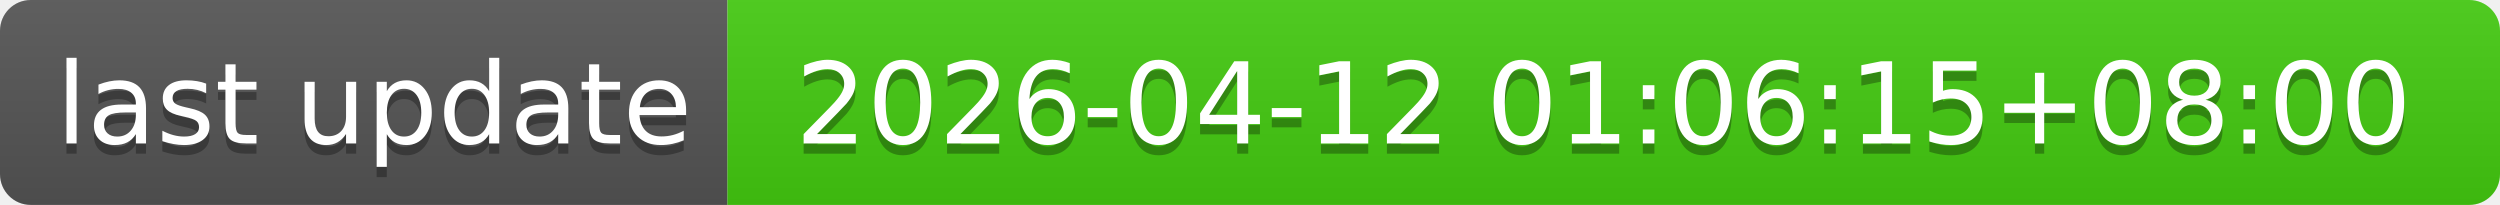
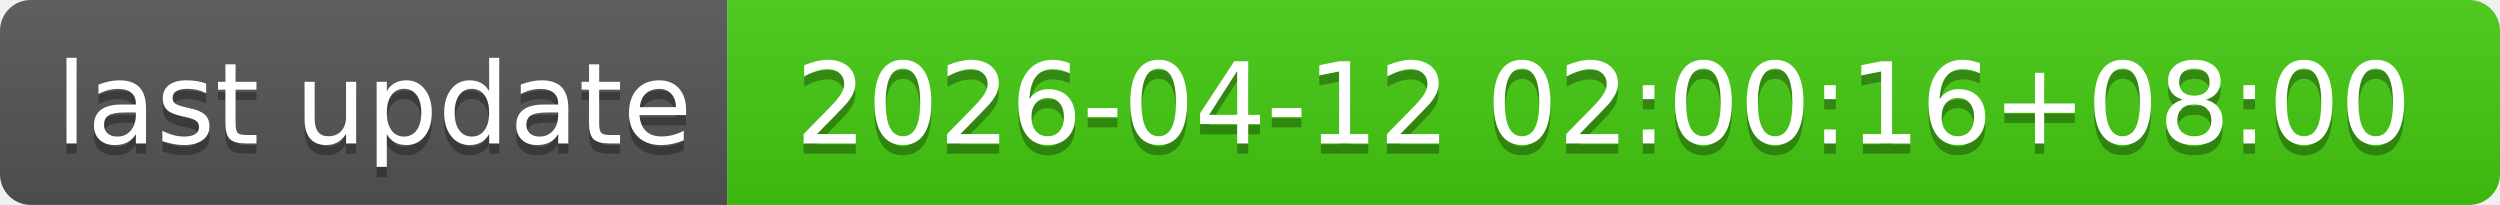
- <svg xmlns="http://www.w3.org/2000/svg" width="244" height="20" role="img" aria-label="last update: 2026-04-12 01:06:15+08:00">
+ <svg xmlns="http://www.w3.org/2000/svg" width="244" height="20" role="img" aria-label="last update: 2026-04-12 02:00:16+08:00">
  <linearGradient id="s" x2="0" y2="100%">
    <stop offset="0" stop-color="#bbb" stop-opacity=".1" />
    <stop offset="1" stop-opacity=".1" />
  </linearGradient>
  <clipPath id="r">
    <rect width="244" height="20" rx="3" fill="#fff" />
  </clipPath>
  <g clip-path="url(#r)">
    <rect width="71" height="20" fill="#555" />
    <rect x="71" width="173" height="20" fill="#4c1" />
    <rect width="244" height="20" fill="url(#s)" />
  </g>
  <g fill="#fff" text-anchor="middle" font-family="Verdana,Geneva,DejaVu Sans,sans-serif" text-rendering="geometricPrecision" font-size="110">
    <text aria-hidden="true" x="365" y="150" fill="#010101" fill-opacity=".3" transform="scale(.1)" textLength="610">last update</text>
    <text x="365" y="140" transform="scale(.1)" fill="#fff" textLength="610">last update</text>
-     <text aria-hidden="true" x="1565" y="150" fill="#010101" fill-opacity=".3" transform="scale(.1)" textLength="1630">2026-04-12 01:06:15+08:00</text>
-     <text x="1565" y="140" transform="scale(.1)" fill="#fff" textLength="1630">2026-04-12 01:06:15+08:00</text>
+     <text aria-hidden="true" x="1565" y="150" fill="#010101" fill-opacity=".3" transform="scale(.1)" textLength="1630">2026-04-12 02:00:16+08:00</text>
+     <text x="1565" y="140" transform="scale(.1)" fill="#fff" textLength="1630">2026-04-12 02:00:16+08:00</text>
  </g>
</svg>
